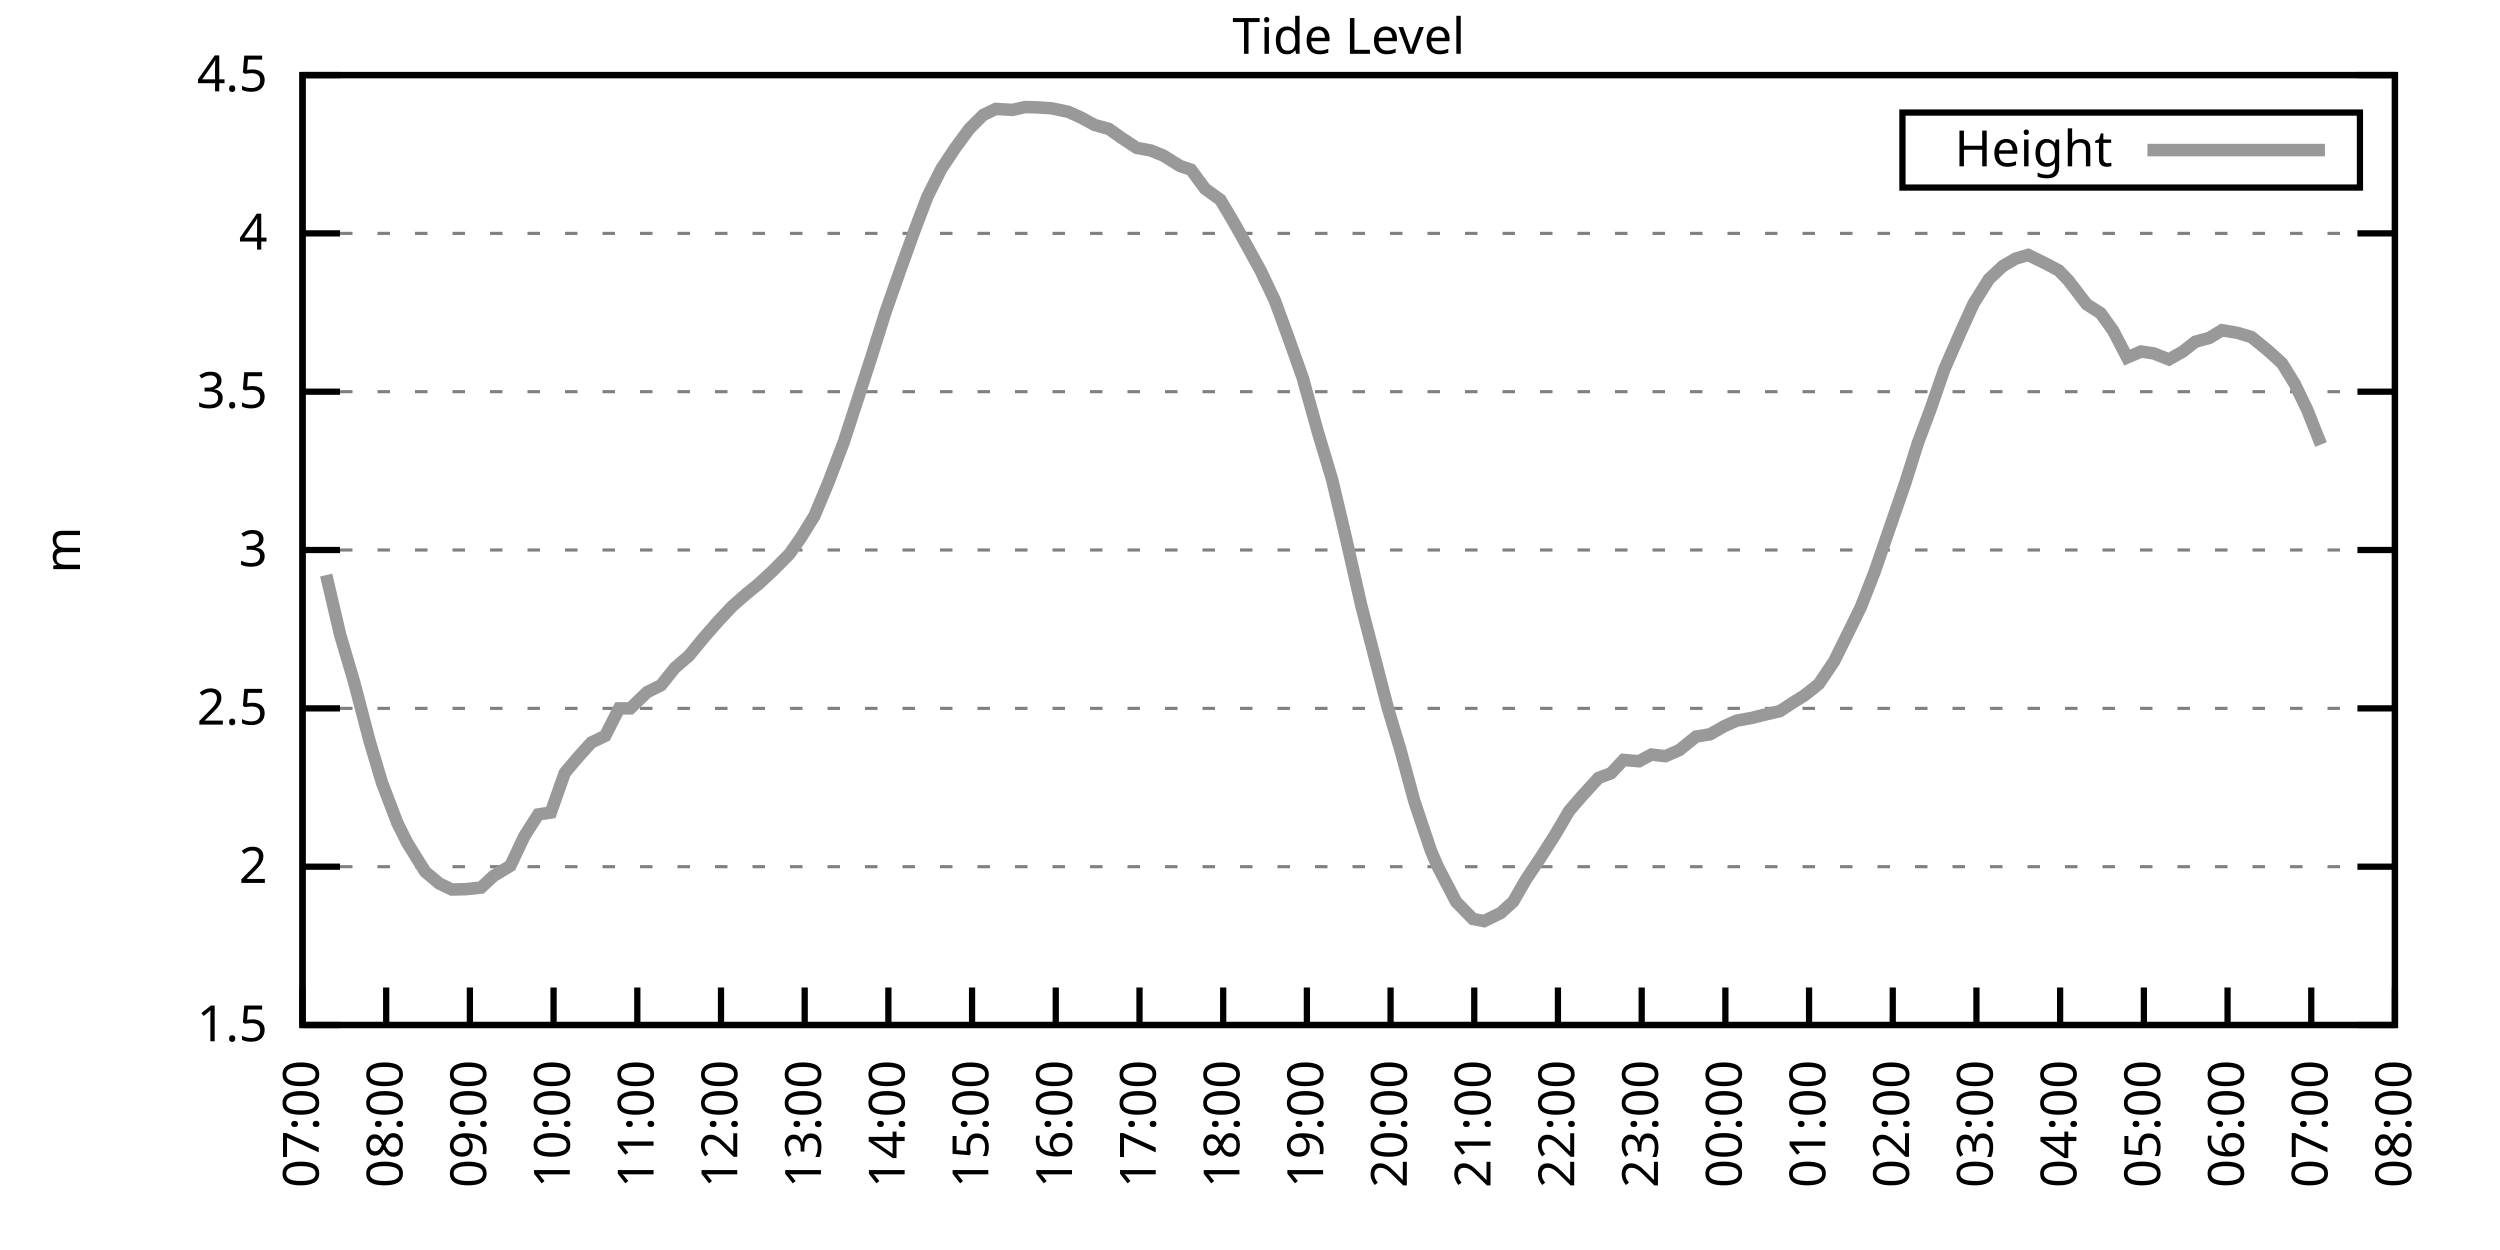
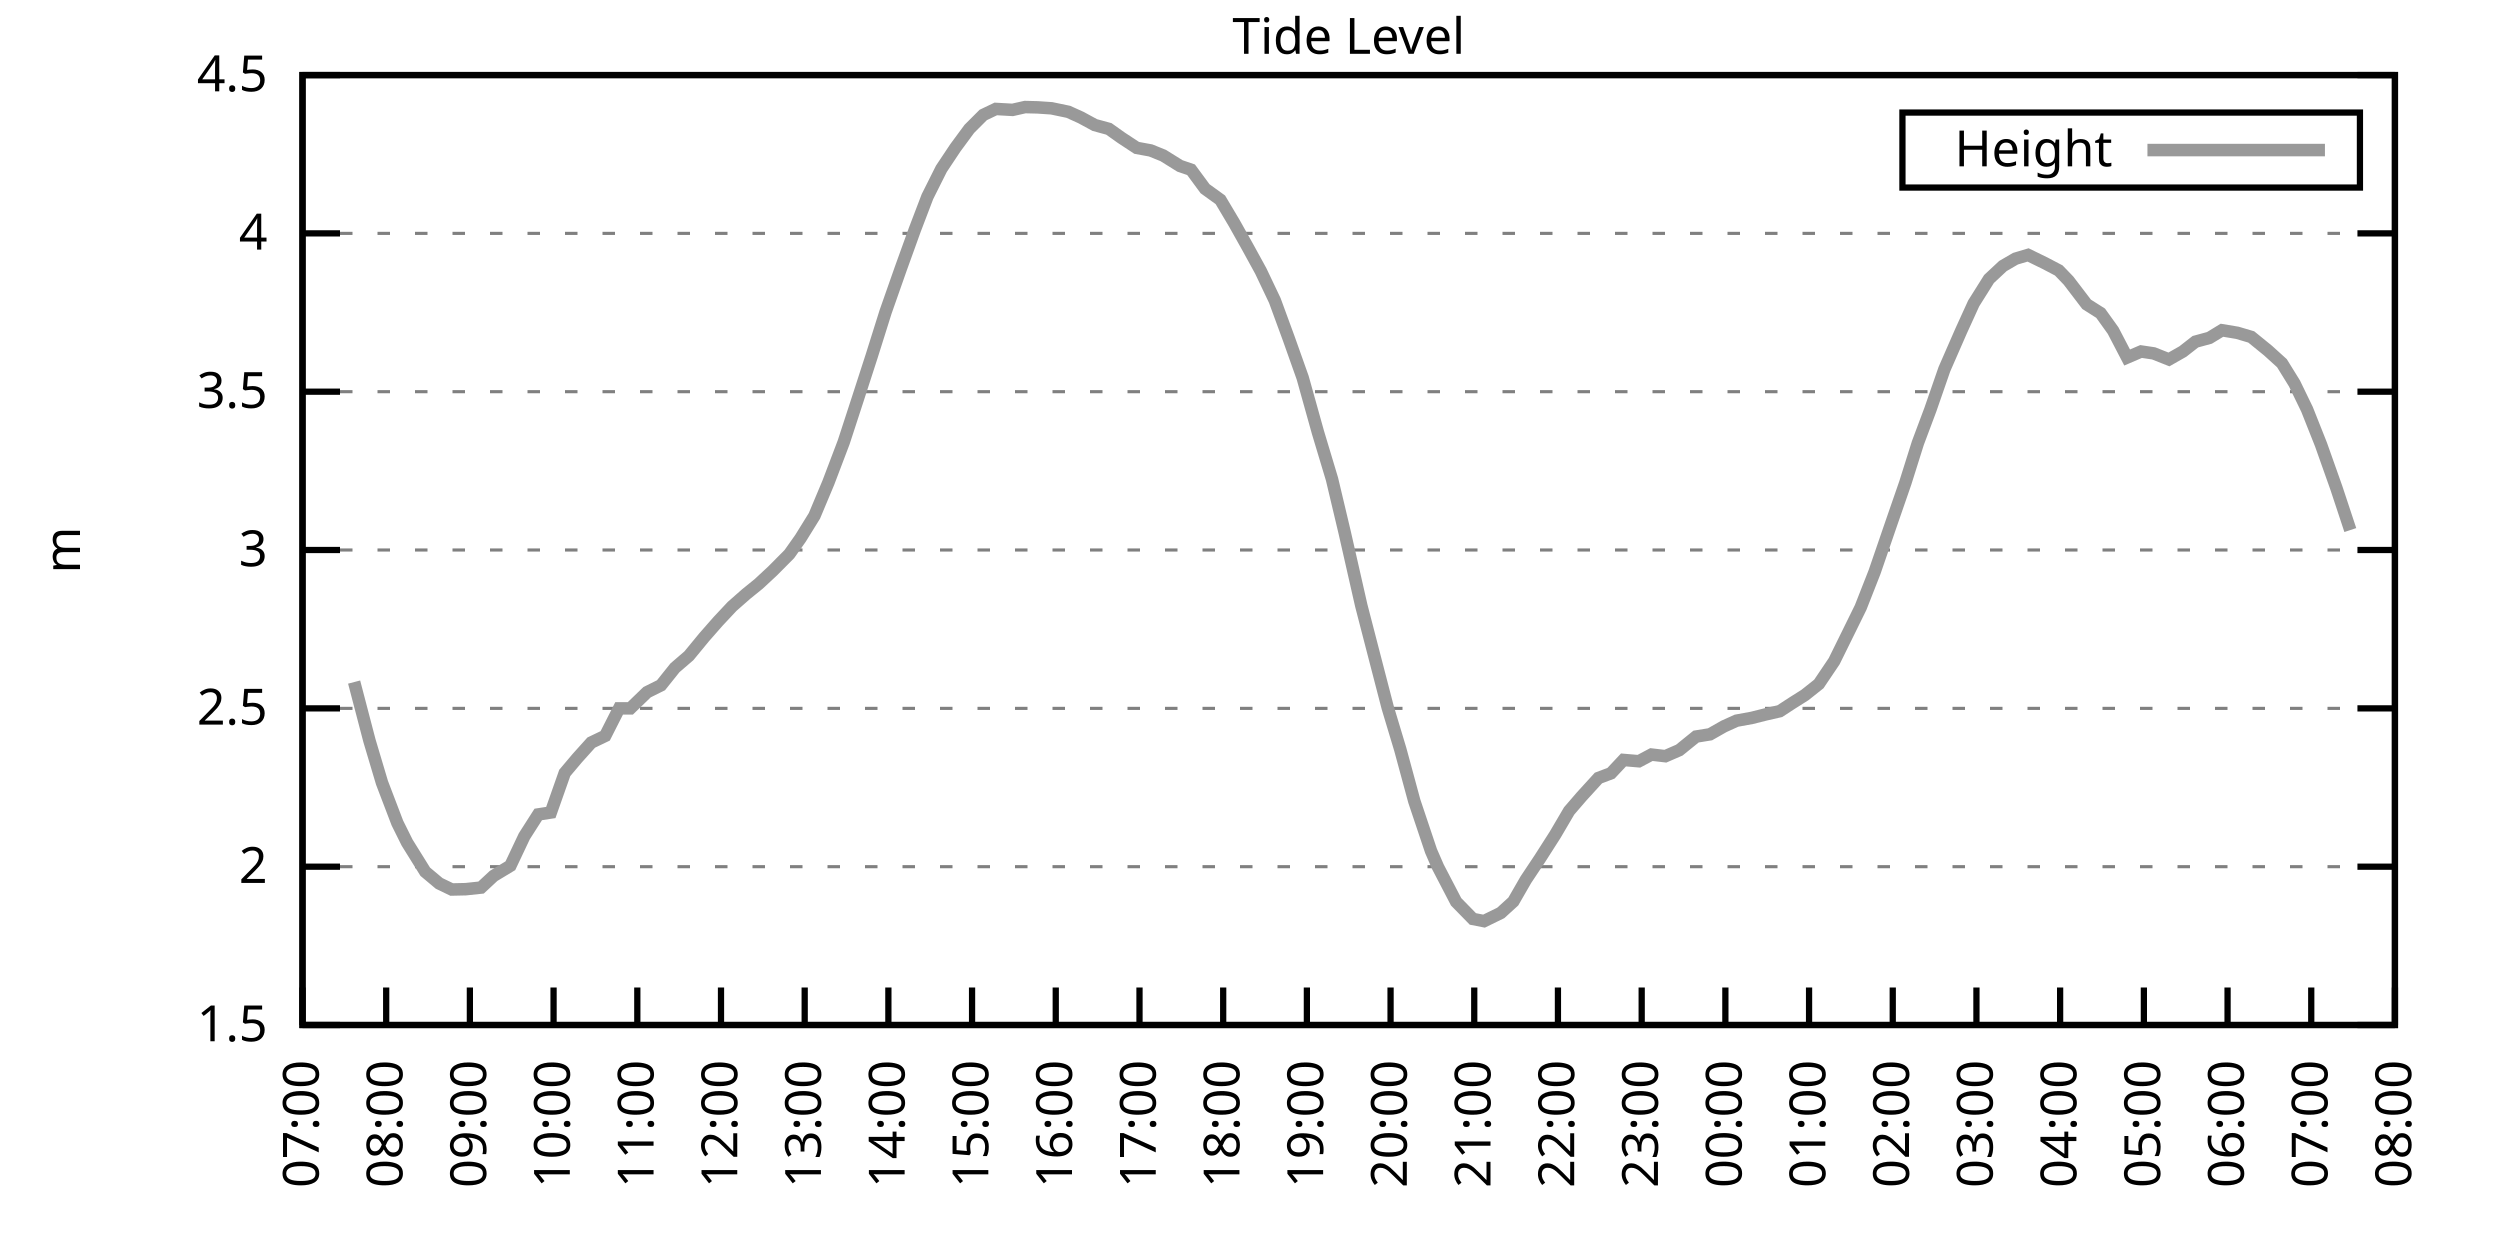
<svg xmlns="http://www.w3.org/2000/svg" xmlns:xlink="http://www.w3.org/1999/xlink" width="400" height="200" viewBox="0 0 400 200">
  <g id="gnuplot_canvas">
    <rect x="0" y="0" width="400" height="200" fill="none" />
    <defs>
      <circle id="gpDot" r="0.5" stroke-width="0.5" stroke="currentColor" />
      <path id="gpPt0" stroke-width="0.333" stroke="currentColor" d="M-1,0 h2 M0,-1 v2" />
      <path id="gpPt1" stroke-width="0.333" stroke="currentColor" d="M-1,-1 L1,1 M1,-1 L-1,1" />
      <path id="gpPt2" stroke-width="0.333" stroke="currentColor" d="M-1,0 L1,0 M0,-1 L0,1 M-1,-1 L1,1 M-1,1 L1,-1" />
      <rect id="gpPt3" stroke-width="0.333" stroke="currentColor" x="-1" y="-1" width="2" height="2" />
      <rect id="gpPt4" stroke-width="0.333" stroke="currentColor" fill="currentColor" x="-1" y="-1" width="2" height="2" />
      <circle id="gpPt5" stroke-width="0.333" stroke="currentColor" cx="0" cy="0" r="1" />
      <use xlink:href="#gpPt5" id="gpPt6" fill="currentColor" stroke="none" />
      <path id="gpPt7" stroke-width="0.333" stroke="currentColor" d="M0,-1.33 L-1.33,0.67 L1.33,0.67 z" />
      <use xlink:href="#gpPt7" id="gpPt8" fill="currentColor" stroke="none" />
      <use xlink:href="#gpPt7" id="gpPt9" stroke="currentColor" transform="rotate(180)" />
      <use xlink:href="#gpPt9" id="gpPt10" fill="currentColor" stroke="none" />
      <use xlink:href="#gpPt3" id="gpPt11" stroke="currentColor" transform="rotate(45)" />
      <use xlink:href="#gpPt11" id="gpPt12" fill="currentColor" stroke="none" />
      <path id="gpPt13" stroke-width="0.333" stroke="currentColor" d="M0,1.330 L1.265,0.411 L0.782,-1.067 L-0.782,-1.076 L-1.265,0.411 z" />
      <use xlink:href="#gpPt13" id="gpPt14" fill="currentColor" stroke="none" />
      <filter id="textbox" filterUnits="objectBoundingBox" x="0" y="0" height="1" width="1">
        <feFlood flood-color="white" flood-opacity="1" result="bgnd" />
        <feComposite in="SourceGraphic" in2="bgnd" operator="atop" />
      </filter>
      <filter id="greybox" filterUnits="objectBoundingBox" x="0" y="0" height="1" width="1">
        <feFlood flood-color="lightgrey" flood-opacity="1" result="grey" />
        <feComposite in="SourceGraphic" in2="grey" operator="atop" />
      </filter>
    </defs>
    <g fill="none" color="white" stroke="currentColor" stroke-width="1.00" stroke-linecap="butt" stroke-linejoin="miter">
</g>
    <g fill="none" color="black" stroke="currentColor" stroke-width="1.00" stroke-linecap="butt" stroke-linejoin="miter">
      <g stroke="none" shape-rendering="crispEdges">
        <polygon fill="rgb(255, 255, 255)" points="48.40,164.00 383.18,164.00 383.18,12.02 48.40,12.02 " />
      </g>
    </g>
    <g fill="none" color="black" stroke="currentColor" stroke-width="1.00" stroke-linecap="butt" stroke-linejoin="miter">
</g>
    <g fill="none" color="black" stroke="black" stroke-width="0.50" stroke-linecap="butt" stroke-linejoin="miter">
</g>
    <g fill="none" color="gray" stroke="currentColor" stroke-width="0.50" stroke-linecap="butt" stroke-linejoin="miter">
      <path stroke="gray" stroke-dasharray="2,4" class="gridline" d="M48.40,164.00 L383.19,164.00  " />
    </g>
    <g fill="none" color="gray" stroke="gray" stroke-width="1.00" stroke-linecap="butt" stroke-linejoin="miter">
</g>
    <g fill="none" color="black" stroke="currentColor" stroke-width="1.00" stroke-linecap="butt" stroke-linejoin="miter">
      <path stroke="black" d="M48.40,164.00 L54.40,164.00 M383.19,164.00 L377.19,164.00  " />
      <g transform="translate(42.80,166.60)" stroke="none" fill="black" font-family="Sans" font-size="8.00" text-anchor="end">
        <text>
          <tspan font-family="Sans"> 1.5</tspan>
        </text>
      </g>
    </g>
    <g fill="none" color="black" stroke="currentColor" stroke-width="1.00" stroke-linecap="butt" stroke-linejoin="miter">
</g>
    <g fill="none" color="black" stroke="black" stroke-width="0.50" stroke-linecap="butt" stroke-linejoin="miter">
</g>
    <g fill="none" color="gray" stroke="currentColor" stroke-width="0.50" stroke-linecap="butt" stroke-linejoin="miter">
      <path stroke="gray" stroke-dasharray="2,4" class="gridline" d="M48.40,138.67 L383.19,138.67  " />
    </g>
    <g fill="none" color="gray" stroke="gray" stroke-width="1.00" stroke-linecap="butt" stroke-linejoin="miter">
</g>
    <g fill="none" color="black" stroke="currentColor" stroke-width="1.00" stroke-linecap="butt" stroke-linejoin="miter">
      <path stroke="black" d="M48.40,138.67 L54.40,138.67 M383.19,138.67 L377.19,138.67  " />
      <g transform="translate(42.80,141.27)" stroke="none" fill="black" font-family="Sans" font-size="8.00" text-anchor="end">
        <text>
          <tspan font-family="Sans"> 2</tspan>
        </text>
      </g>
    </g>
    <g fill="none" color="black" stroke="currentColor" stroke-width="1.00" stroke-linecap="butt" stroke-linejoin="miter">
</g>
    <g fill="none" color="black" stroke="black" stroke-width="0.50" stroke-linecap="butt" stroke-linejoin="miter">
</g>
    <g fill="none" color="gray" stroke="currentColor" stroke-width="0.50" stroke-linecap="butt" stroke-linejoin="miter">
      <path stroke="gray" stroke-dasharray="2,4" class="gridline" d="M48.40,113.34 L383.19,113.34  " />
    </g>
    <g fill="none" color="gray" stroke="gray" stroke-width="1.00" stroke-linecap="butt" stroke-linejoin="miter">
</g>
    <g fill="none" color="black" stroke="currentColor" stroke-width="1.00" stroke-linecap="butt" stroke-linejoin="miter">
      <path stroke="black" d="M48.40,113.34 L54.40,113.34 M383.19,113.34 L377.19,113.34  " />
      <g transform="translate(42.80,115.94)" stroke="none" fill="black" font-family="Sans" font-size="8.00" text-anchor="end">
        <text>
          <tspan font-family="Sans"> 2.5</tspan>
        </text>
      </g>
    </g>
    <g fill="none" color="black" stroke="currentColor" stroke-width="1.00" stroke-linecap="butt" stroke-linejoin="miter">
</g>
    <g fill="none" color="black" stroke="black" stroke-width="0.50" stroke-linecap="butt" stroke-linejoin="miter">
</g>
    <g fill="none" color="gray" stroke="currentColor" stroke-width="0.50" stroke-linecap="butt" stroke-linejoin="miter">
      <path stroke="gray" stroke-dasharray="2,4" class="gridline" d="M48.40,88.00 L383.19,88.00  " />
    </g>
    <g fill="none" color="gray" stroke="gray" stroke-width="1.00" stroke-linecap="butt" stroke-linejoin="miter">
</g>
    <g fill="none" color="black" stroke="currentColor" stroke-width="1.00" stroke-linecap="butt" stroke-linejoin="miter">
      <path stroke="black" d="M48.40,88.00 L54.40,88.00 M383.19,88.00 L377.19,88.00  " />
      <g transform="translate(42.80,90.60)" stroke="none" fill="black" font-family="Sans" font-size="8.00" text-anchor="end">
        <text>
          <tspan font-family="Sans"> 3</tspan>
        </text>
      </g>
    </g>
    <g fill="none" color="black" stroke="currentColor" stroke-width="1.00" stroke-linecap="butt" stroke-linejoin="miter">
</g>
    <g fill="none" color="black" stroke="black" stroke-width="0.50" stroke-linecap="butt" stroke-linejoin="miter">
</g>
    <g fill="none" color="gray" stroke="currentColor" stroke-width="0.50" stroke-linecap="butt" stroke-linejoin="miter">
      <path stroke="gray" stroke-dasharray="2,4" class="gridline" d="M48.40,62.67 L383.19,62.67  " />
    </g>
    <g fill="none" color="gray" stroke="gray" stroke-width="1.00" stroke-linecap="butt" stroke-linejoin="miter">
</g>
    <g fill="none" color="black" stroke="currentColor" stroke-width="1.00" stroke-linecap="butt" stroke-linejoin="miter">
      <path stroke="black" d="M48.40,62.67 L54.40,62.67 M383.19,62.67 L377.19,62.67  " />
      <g transform="translate(42.80,65.27)" stroke="none" fill="black" font-family="Sans" font-size="8.00" text-anchor="end">
        <text>
          <tspan font-family="Sans"> 3.5</tspan>
        </text>
      </g>
    </g>
    <g fill="none" color="black" stroke="currentColor" stroke-width="1.00" stroke-linecap="butt" stroke-linejoin="miter">
</g>
    <g fill="none" color="black" stroke="black" stroke-width="0.50" stroke-linecap="butt" stroke-linejoin="miter">
</g>
    <g fill="none" color="gray" stroke="currentColor" stroke-width="0.50" stroke-linecap="butt" stroke-linejoin="miter">
      <path stroke="gray" stroke-dasharray="2,4" class="gridline" d="M48.40,37.34 L383.19,37.34  " />
    </g>
    <g fill="none" color="gray" stroke="gray" stroke-width="1.00" stroke-linecap="butt" stroke-linejoin="miter">
</g>
    <g fill="none" color="black" stroke="currentColor" stroke-width="1.00" stroke-linecap="butt" stroke-linejoin="miter">
      <path stroke="black" d="M48.40,37.34 L54.40,37.34 M383.19,37.34 L377.19,37.34  " />
      <g transform="translate(42.80,39.94)" stroke="none" fill="black" font-family="Sans" font-size="8.00" text-anchor="end">
        <text>
          <tspan font-family="Sans"> 4</tspan>
        </text>
      </g>
    </g>
    <g fill="none" color="black" stroke="currentColor" stroke-width="1.00" stroke-linecap="butt" stroke-linejoin="miter">
</g>
    <g fill="none" color="black" stroke="black" stroke-width="0.50" stroke-linecap="butt" stroke-linejoin="miter">
</g>
    <g fill="none" color="gray" stroke="currentColor" stroke-width="0.50" stroke-linecap="butt" stroke-linejoin="miter">
      <path stroke="gray" stroke-dasharray="2,4" class="gridline" d="M48.40,12.01 L383.19,12.01  " />
    </g>
    <g fill="none" color="gray" stroke="gray" stroke-width="1.00" stroke-linecap="butt" stroke-linejoin="miter">
</g>
    <g fill="none" color="black" stroke="currentColor" stroke-width="1.00" stroke-linecap="butt" stroke-linejoin="miter">
      <path stroke="black" d="M48.40,12.01 L54.40,12.01 M383.19,12.01 L377.19,12.01  " />
      <g transform="translate(42.80,14.61)" stroke="none" fill="black" font-family="Sans" font-size="8.00" text-anchor="end">
        <text>
          <tspan font-family="Sans"> 4.5</tspan>
        </text>
      </g>
    </g>
    <g fill="none" color="black" stroke="currentColor" stroke-width="1.00" stroke-linecap="butt" stroke-linejoin="miter">
      <path stroke="black" d="M48.40,164.00 L48.40,158.00  " />
      <g transform="translate(51.00,169.60) rotate(270.00)" stroke="none" fill="black" font-family="Sans" font-size="8.00" text-anchor="end">
        <text>
          <tspan font-family="Sans">07:00</tspan>
        </text>
      </g>
    </g>
    <g fill="none" color="black" stroke="currentColor" stroke-width="1.00" stroke-linecap="butt" stroke-linejoin="miter">
      <path stroke="black" d="M61.79,164.00 L61.79,158.00  " />
      <g transform="translate(64.39,169.60) rotate(270.00)" stroke="none" fill="black" font-family="Sans" font-size="8.00" text-anchor="end">
        <text>
          <tspan font-family="Sans">08:00</tspan>
        </text>
      </g>
    </g>
    <g fill="none" color="black" stroke="currentColor" stroke-width="1.00" stroke-linecap="butt" stroke-linejoin="miter">
      <path stroke="black" d="M75.18,164.00 L75.18,158.00  " />
      <g transform="translate(77.78,169.60) rotate(270.00)" stroke="none" fill="black" font-family="Sans" font-size="8.00" text-anchor="end">
        <text>
          <tspan font-family="Sans">09:00</tspan>
        </text>
      </g>
    </g>
    <g fill="none" color="black" stroke="currentColor" stroke-width="1.00" stroke-linecap="butt" stroke-linejoin="miter">
      <path stroke="black" d="M88.57,164.00 L88.57,158.00  " />
      <g transform="translate(91.17,169.60) rotate(270.00)" stroke="none" fill="black" font-family="Sans" font-size="8.00" text-anchor="end">
        <text>
          <tspan font-family="Sans">10:00</tspan>
        </text>
      </g>
    </g>
    <g fill="none" color="black" stroke="currentColor" stroke-width="1.00" stroke-linecap="butt" stroke-linejoin="miter">
      <path stroke="black" d="M101.97,164.00 L101.97,158.00  " />
      <g transform="translate(104.57,169.60) rotate(270.00)" stroke="none" fill="black" font-family="Sans" font-size="8.00" text-anchor="end">
        <text>
          <tspan font-family="Sans">11:00</tspan>
        </text>
      </g>
    </g>
    <g fill="none" color="black" stroke="currentColor" stroke-width="1.00" stroke-linecap="butt" stroke-linejoin="miter">
      <path stroke="black" d="M115.36,164.00 L115.36,158.00  " />
      <g transform="translate(117.96,169.60) rotate(270.00)" stroke="none" fill="black" font-family="Sans" font-size="8.00" text-anchor="end">
        <text>
          <tspan font-family="Sans">12:00</tspan>
        </text>
      </g>
    </g>
    <g fill="none" color="black" stroke="currentColor" stroke-width="1.00" stroke-linecap="butt" stroke-linejoin="miter">
      <path stroke="black" d="M128.75,164.00 L128.75,158.00  " />
      <g transform="translate(131.35,169.60) rotate(270.00)" stroke="none" fill="black" font-family="Sans" font-size="8.00" text-anchor="end">
        <text>
          <tspan font-family="Sans">13:00</tspan>
        </text>
      </g>
    </g>
    <g fill="none" color="black" stroke="currentColor" stroke-width="1.00" stroke-linecap="butt" stroke-linejoin="miter">
      <path stroke="black" d="M142.14,164.00 L142.14,158.00  " />
      <g transform="translate(144.74,169.60) rotate(270.00)" stroke="none" fill="black" font-family="Sans" font-size="8.00" text-anchor="end">
        <text>
          <tspan font-family="Sans">14:00</tspan>
        </text>
      </g>
    </g>
    <g fill="none" color="black" stroke="currentColor" stroke-width="1.00" stroke-linecap="butt" stroke-linejoin="miter">
      <path stroke="black" d="M155.53,164.00 L155.53,158.00  " />
      <g transform="translate(158.13,169.60) rotate(270.00)" stroke="none" fill="black" font-family="Sans" font-size="8.00" text-anchor="end">
        <text>
          <tspan font-family="Sans">15:00</tspan>
        </text>
      </g>
    </g>
    <g fill="none" color="black" stroke="currentColor" stroke-width="1.00" stroke-linecap="butt" stroke-linejoin="miter">
      <path stroke="black" d="M168.92,164.00 L168.92,158.00  " />
      <g transform="translate(171.52,169.60) rotate(270.00)" stroke="none" fill="black" font-family="Sans" font-size="8.00" text-anchor="end">
        <text>
          <tspan font-family="Sans">16:00</tspan>
        </text>
      </g>
    </g>
    <g fill="none" color="black" stroke="currentColor" stroke-width="1.00" stroke-linecap="butt" stroke-linejoin="miter">
      <path stroke="black" d="M182.32,164.00 L182.32,158.00  " />
      <g transform="translate(184.92,169.60) rotate(270.00)" stroke="none" fill="black" font-family="Sans" font-size="8.00" text-anchor="end">
        <text>
          <tspan font-family="Sans">17:00</tspan>
        </text>
      </g>
    </g>
    <g fill="none" color="black" stroke="currentColor" stroke-width="1.00" stroke-linecap="butt" stroke-linejoin="miter">
      <path stroke="black" d="M195.71,164.00 L195.71,158.00  " />
      <g transform="translate(198.31,169.60) rotate(270.00)" stroke="none" fill="black" font-family="Sans" font-size="8.00" text-anchor="end">
        <text>
          <tspan font-family="Sans">18:00</tspan>
        </text>
      </g>
    </g>
    <g fill="none" color="black" stroke="currentColor" stroke-width="1.00" stroke-linecap="butt" stroke-linejoin="miter">
      <path stroke="black" d="M209.10,164.00 L209.10,158.00  " />
      <g transform="translate(211.70,169.60) rotate(270.00)" stroke="none" fill="black" font-family="Sans" font-size="8.00" text-anchor="end">
        <text>
          <tspan font-family="Sans">19:00</tspan>
        </text>
      </g>
    </g>
    <g fill="none" color="black" stroke="currentColor" stroke-width="1.00" stroke-linecap="butt" stroke-linejoin="miter">
      <path stroke="black" d="M222.49,164.00 L222.49,158.00  " />
      <g transform="translate(225.09,169.60) rotate(270.00)" stroke="none" fill="black" font-family="Sans" font-size="8.00" text-anchor="end">
        <text>
          <tspan font-family="Sans">20:00</tspan>
        </text>
      </g>
    </g>
    <g fill="none" color="black" stroke="currentColor" stroke-width="1.00" stroke-linecap="butt" stroke-linejoin="miter">
      <path stroke="black" d="M235.88,164.00 L235.88,158.00  " />
      <g transform="translate(238.48,169.60) rotate(270.00)" stroke="none" fill="black" font-family="Sans" font-size="8.00" text-anchor="end">
        <text>
          <tspan font-family="Sans">21:00</tspan>
        </text>
      </g>
    </g>
    <g fill="none" color="black" stroke="currentColor" stroke-width="1.00" stroke-linecap="butt" stroke-linejoin="miter">
      <path stroke="black" d="M249.27,164.00 L249.27,158.00  " />
      <g transform="translate(251.87,169.60) rotate(270.00)" stroke="none" fill="black" font-family="Sans" font-size="8.00" text-anchor="end">
        <text>
          <tspan font-family="Sans">22:00</tspan>
        </text>
      </g>
    </g>
    <g fill="none" color="black" stroke="currentColor" stroke-width="1.00" stroke-linecap="butt" stroke-linejoin="miter">
      <path stroke="black" d="M262.67,164.00 L262.67,158.00  " />
      <g transform="translate(265.27,169.60) rotate(270.00)" stroke="none" fill="black" font-family="Sans" font-size="8.00" text-anchor="end">
        <text>
          <tspan font-family="Sans">23:00</tspan>
        </text>
      </g>
    </g>
    <g fill="none" color="black" stroke="currentColor" stroke-width="1.00" stroke-linecap="butt" stroke-linejoin="miter">
      <path stroke="black" d="M276.06,164.00 L276.06,158.00  " />
      <g transform="translate(278.66,169.60) rotate(270.00)" stroke="none" fill="black" font-family="Sans" font-size="8.00" text-anchor="end">
        <text>
          <tspan font-family="Sans">00:00</tspan>
        </text>
      </g>
    </g>
    <g fill="none" color="black" stroke="currentColor" stroke-width="1.00" stroke-linecap="butt" stroke-linejoin="miter">
      <path stroke="black" d="M289.45,164.00 L289.45,158.00  " />
      <g transform="translate(292.05,169.60) rotate(270.00)" stroke="none" fill="black" font-family="Sans" font-size="8.00" text-anchor="end">
        <text>
          <tspan font-family="Sans">01:00</tspan>
        </text>
      </g>
    </g>
    <g fill="none" color="black" stroke="currentColor" stroke-width="1.00" stroke-linecap="butt" stroke-linejoin="miter">
      <path stroke="black" d="M302.84,164.00 L302.84,158.00  " />
      <g transform="translate(305.44,169.60) rotate(270.00)" stroke="none" fill="black" font-family="Sans" font-size="8.00" text-anchor="end">
        <text>
          <tspan font-family="Sans">02:00</tspan>
        </text>
      </g>
    </g>
    <g fill="none" color="black" stroke="currentColor" stroke-width="1.00" stroke-linecap="butt" stroke-linejoin="miter">
      <path stroke="black" d="M316.23,164.00 L316.23,158.00  " />
      <g transform="translate(318.83,169.60) rotate(270.00)" stroke="none" fill="black" font-family="Sans" font-size="8.00" text-anchor="end">
        <text>
          <tspan font-family="Sans">03:00</tspan>
        </text>
      </g>
    </g>
    <g fill="none" color="black" stroke="currentColor" stroke-width="1.00" stroke-linecap="butt" stroke-linejoin="miter">
      <path stroke="black" d="M329.62,164.00 L329.62,158.00  " />
      <g transform="translate(332.22,169.60) rotate(270.00)" stroke="none" fill="black" font-family="Sans" font-size="8.00" text-anchor="end">
        <text>
          <tspan font-family="Sans">04:00</tspan>
        </text>
      </g>
    </g>
    <g fill="none" color="black" stroke="currentColor" stroke-width="1.00" stroke-linecap="butt" stroke-linejoin="miter">
      <path stroke="black" d="M343.02,164.00 L343.02,158.00  " />
      <g transform="translate(345.62,169.60) rotate(270.00)" stroke="none" fill="black" font-family="Sans" font-size="8.00" text-anchor="end">
        <text>
          <tspan font-family="Sans">05:00</tspan>
        </text>
      </g>
    </g>
    <g fill="none" color="black" stroke="currentColor" stroke-width="1.00" stroke-linecap="butt" stroke-linejoin="miter">
      <path stroke="black" d="M356.41,164.00 L356.41,158.00  " />
      <g transform="translate(359.01,169.60) rotate(270.00)" stroke="none" fill="black" font-family="Sans" font-size="8.00" text-anchor="end">
        <text>
          <tspan font-family="Sans">06:00</tspan>
        </text>
      </g>
    </g>
    <g fill="none" color="black" stroke="currentColor" stroke-width="1.00" stroke-linecap="butt" stroke-linejoin="miter">
      <path stroke="black" d="M369.80,164.00 L369.80,158.00  " />
      <g transform="translate(372.40,169.60) rotate(270.00)" stroke="none" fill="black" font-family="Sans" font-size="8.00" text-anchor="end">
        <text>
          <tspan font-family="Sans">07:00</tspan>
        </text>
      </g>
    </g>
    <g fill="none" color="black" stroke="currentColor" stroke-width="1.00" stroke-linecap="butt" stroke-linejoin="miter">
      <path stroke="black" d="M383.19,164.00 L383.19,158.00  " />
      <g transform="translate(385.79,169.60) rotate(270.00)" stroke="none" fill="black" font-family="Sans" font-size="8.00" text-anchor="end">
        <text>
          <tspan font-family="Sans">08:00</tspan>
        </text>
      </g>
    </g>
    <g fill="none" color="black" stroke="currentColor" stroke-width="1.00" stroke-linecap="butt" stroke-linejoin="miter">
</g>
    <g fill="none" color="black" stroke="currentColor" stroke-width="1.00" stroke-linecap="butt" stroke-linejoin="miter">
      <path stroke="black" d="M48.40,12.01 L48.40,164.00 L383.19,164.00 L383.19,12.01 L48.40,12.01 Z  " />
    </g>
    <g fill="none" color="black" stroke="currentColor" stroke-width="1.00" stroke-linecap="butt" stroke-linejoin="miter">
</g>
    <g fill="none" color="black" stroke="currentColor" stroke-width="1.00" stroke-linecap="butt" stroke-linejoin="miter">
      <path stroke="black" d="M304.39,30.01 L304.39,18.01 L377.59,18.01 L377.59,30.01 L304.39,30.01 Z  " />
    </g>
    <g id="Tide_level_plot_1">
      <g fill="none" color="white" stroke="black" stroke-width="2.00" stroke-linecap="butt" stroke-linejoin="miter">
</g>
      <g fill="none" color="black" stroke="currentColor" stroke-width="2.00" stroke-linecap="butt" stroke-linejoin="miter">
        <g transform="translate(337.99,26.61)" stroke="none" fill="black" font-family="Sans" font-size="8.00" text-anchor="end">
          <text>
            <tspan font-family="Sans">Height</tspan>
          </text>
        </g>
      </g>
      <g fill="none" color="black" stroke="currentColor" stroke-width="2.00" stroke-linecap="butt" stroke-linejoin="miter">
-         <path stroke="rgb(153, 153, 153)" d="M343.59,24.01 L371.99,24.01 M52.19,92.01 L54.43,101.58 L56.66,109.13 L59.11,118.50 L61.12,125.24 L63.58,131.68   L65.14,134.82 L68.04,139.48 L70.27,141.35 L72.28,142.32 L74.51,142.27 L76.97,142.01 L78.98,140.14 L81.66,138.52   L83.89,133.80 L86.12,130.31 L88.13,130.00 L90.36,123.67 L92.37,121.29 L94.60,118.81 L96.83,117.74 L99.06,113.34   L100.85,113.34 L103.53,110.75 L105.76,109.64 L107.99,106.85 L110.22,104.93 L112.68,101.94 L114.91,99.40 L117.14,97.02   L119.38,95.05 L121.38,93.43 L123.62,91.35 L126.29,88.66 L128.08,86.13 L130.31,82.53 L132.54,77.21 L135.00,70.73   L137.23,63.89 L139.46,57.00 L141.69,49.91 L144.15,42.91 L146.38,36.73 L148.39,31.46 L150.62,27.01 L152.85,23.66   L155.09,20.62 L157.32,18.39 L159.33,17.43 L162.01,17.58 L164.01,17.13 L166.02,17.18 L168.25,17.33 L170.93,17.89   L172.94,18.80 L175.17,20.01 L177.41,20.62 L179.41,22.04 L181.87,23.66 L184.10,24.07 L186.11,24.88 L188.79,26.55   L190.57,27.16 L192.81,30.20 L195.26,31.97 L197.49,35.72 L199.73,39.72 L201.73,43.37 L203.97,48.08 L206.20,54.16   L208.43,60.44 L210.88,69.21 L213.12,76.66 L215.13,85.12 L217.80,96.87 L220.04,105.53 L222.04,113.24 L224.05,119.92   L226.29,128.18 L228.96,136.14 L230.08,138.72 L232.98,144.29 L235.66,147.03 L237.44,147.38 L240.12,146.07 L242.13,144.24   L244.14,140.75 L246.37,137.40 L248.83,133.55 L251.06,129.75 L253.07,127.42 L255.75,124.48 L257.76,123.72 L259.76,121.59   L262.22,121.80 L264.23,120.73 L266.46,120.99 L268.69,120.02 L271.37,117.85 L273.60,117.49 L275.83,116.22 L277.84,115.31   L280.30,114.86 L282.53,114.30 L284.76,113.79 L286.77,112.48 L288.78,111.21 L291.01,109.44 L293.47,105.79 L295.92,100.82   L297.71,97.18 L299.94,91.50 L302.62,83.70 L304.85,77.26 L306.86,70.88 L308.87,65.51 L311.10,59.08 L313.78,52.95   L315.79,48.54 L318.24,44.64 L320.47,42.56 L322.48,41.39 L324.49,40.79 L327.17,42.10 L329.40,43.27 L330.96,44.89   L333.86,48.69 L336.10,50.11 L338.10,52.90 L340.34,57.20 L342.57,56.24 L344.58,56.54 L347.03,57.51 L349.26,56.24   L351.27,54.67 L353.51,54.06 L355.51,52.84 L357.97,53.25 L360.20,53.91 L362.88,56.09 L365.11,58.11 L367.12,61.36   L369.13,65.51 L371.36,71.13  " />
+         <path stroke="rgb(153, 153, 153)" d="M343.59,24.01 L371.99,24.01 M56.66,109.13 L59.11,118.50 L61.12,125.24 L63.58,131.68 L65.14,134.82 L68.04,139.48   L70.27,141.35 L72.28,142.32 L74.51,142.27 L76.97,142.01 L78.98,140.14 L81.66,138.52 L83.89,133.80 L86.12,130.31   L88.13,130.00 L90.36,123.67 L92.37,121.29 L94.60,118.81 L96.83,117.74 L99.06,113.34 L100.85,113.34 L103.53,110.75   L105.76,109.64 L107.99,106.85 L110.22,104.93 L112.68,101.94 L114.91,99.40 L117.14,97.02 L119.38,95.05 L121.38,93.43   L123.62,91.35 L126.29,88.66 L128.08,86.13 L130.31,82.53 L132.54,77.21 L135.00,70.73 L137.23,63.89 L139.46,57.00   L141.69,49.91 L144.15,42.91 L146.38,36.73 L148.39,31.46 L150.62,27.01 L152.85,23.66 L155.09,20.62 L157.32,18.39   L159.33,17.43 L162.01,17.58 L164.01,17.13 L166.02,17.18 L168.25,17.33 L170.93,17.89 L172.94,18.80 L175.17,20.01   L177.41,20.62 L179.41,22.04 L181.87,23.66 L184.10,24.07 L186.11,24.88 L188.79,26.55 L190.57,27.16 L192.81,30.20   L195.26,31.97 L197.49,35.72 L199.73,39.72 L201.73,43.37 L203.97,48.08 L206.20,54.16 L208.43,60.44 L210.88,69.21   L213.12,76.66 L215.13,85.12 L217.80,96.87 L220.04,105.53 L222.04,113.24 L224.05,119.92 L226.29,128.18 L228.96,136.14   L230.08,138.72 L232.98,144.29 L235.66,147.03 L237.44,147.38 L240.12,146.07 L242.13,144.24 L244.14,140.75 L246.37,137.40   L248.83,133.55 L251.06,129.75 L253.07,127.42 L255.75,124.48 L257.76,123.72 L259.76,121.59 L262.22,121.80 L264.23,120.73   L266.46,120.99 L268.69,120.02 L271.37,117.85 L273.60,117.49 L275.83,116.22 L277.84,115.31 L280.30,114.86 L282.53,114.30   L284.76,113.79 L286.77,112.48 L288.78,111.21 L291.01,109.44 L293.47,105.79 L295.92,100.82 L297.71,97.18 L299.94,91.50   L302.62,83.70 L304.85,77.26 L306.86,70.88 L308.87,65.51 L311.10,59.08 L313.78,52.95 L315.79,48.54 L318.24,44.64   L320.47,42.56 L322.48,41.39 L324.49,40.79 L327.17,42.10 L329.40,43.27 L330.96,44.89 L333.86,48.69 L336.10,50.11   L338.10,52.90 L340.34,57.20 L342.57,56.24 L344.58,56.54 L347.03,57.51 L349.26,56.24 L351.27,54.67 L353.51,54.06   L355.51,52.84 L357.97,53.25 L360.20,53.91 L362.88,56.09 L365.11,58.11 L367.12,61.36 L369.13,65.51 L371.36,71.13   L373.82,78.07 L376.05,84.81  " />
      </g>
    </g>
    <g fill="none" color="black" stroke="currentColor" stroke-width="2.00" stroke-linecap="butt" stroke-linejoin="miter">
</g>
    <g fill="none" color="black" stroke="black" stroke-width="1.00" stroke-linecap="butt" stroke-linejoin="miter">
</g>
    <g fill="none" color="black" stroke="currentColor" stroke-width="1.00" stroke-linecap="butt" stroke-linejoin="miter">
      <path stroke="black" d="M48.40,12.01 L48.40,164.00 L383.19,164.00 L383.19,12.01 L48.40,12.01 Z  " />
      <g transform="translate(12.80,88.01) rotate(270.00)" stroke="none" fill="black" font-family="Sans" font-size="8.00" text-anchor="middle">
        <text>
          <tspan font-family="Sans">m</tspan>
        </text>
      </g>
    </g>
    <g fill="none" color="black" stroke="currentColor" stroke-width="1.00" stroke-linecap="butt" stroke-linejoin="miter">
</g>
    <g fill="none" color="black" stroke="currentColor" stroke-width="1.00" stroke-linecap="butt" stroke-linejoin="miter">
      <g transform="translate(215.79,8.61)" stroke="none" fill="black" font-family="Sans" font-size="8.00" text-anchor="middle">
        <text>
          <tspan font-family="Sans">Tide Level</tspan>
        </text>
      </g>
    </g>
    <g fill="none" color="black" stroke="currentColor" stroke-width="1.00" stroke-linecap="butt" stroke-linejoin="miter">
</g>
  </g>
</svg>
